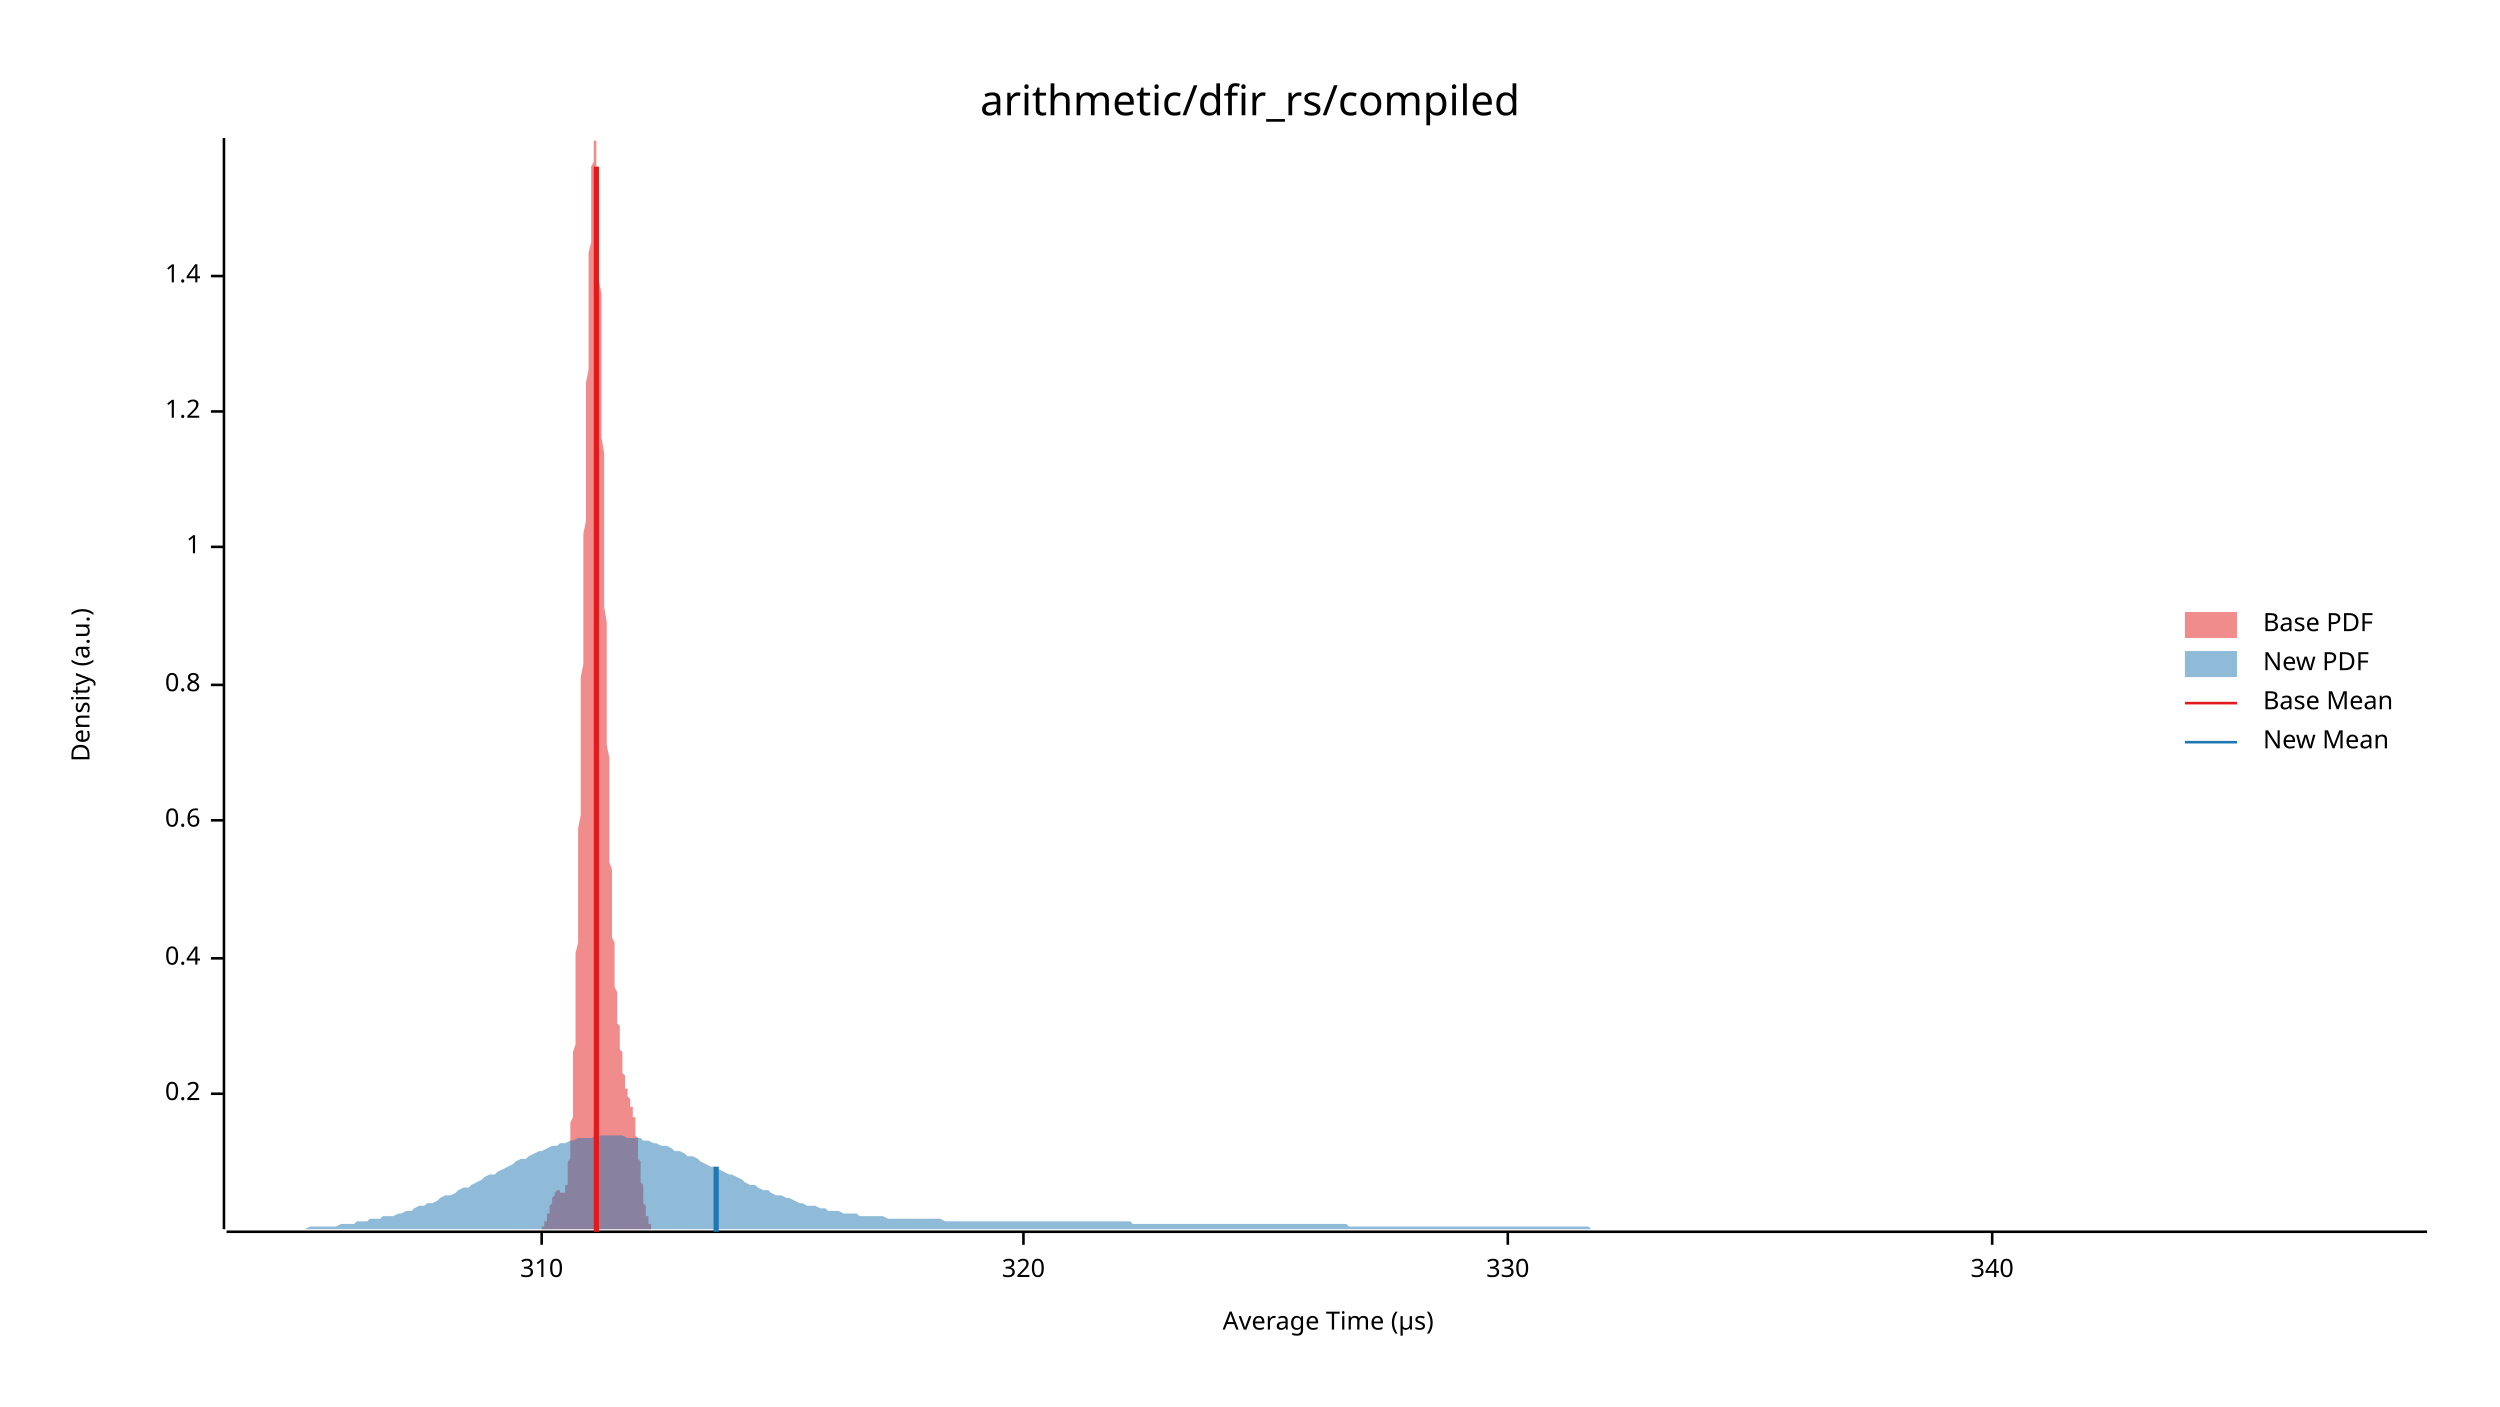
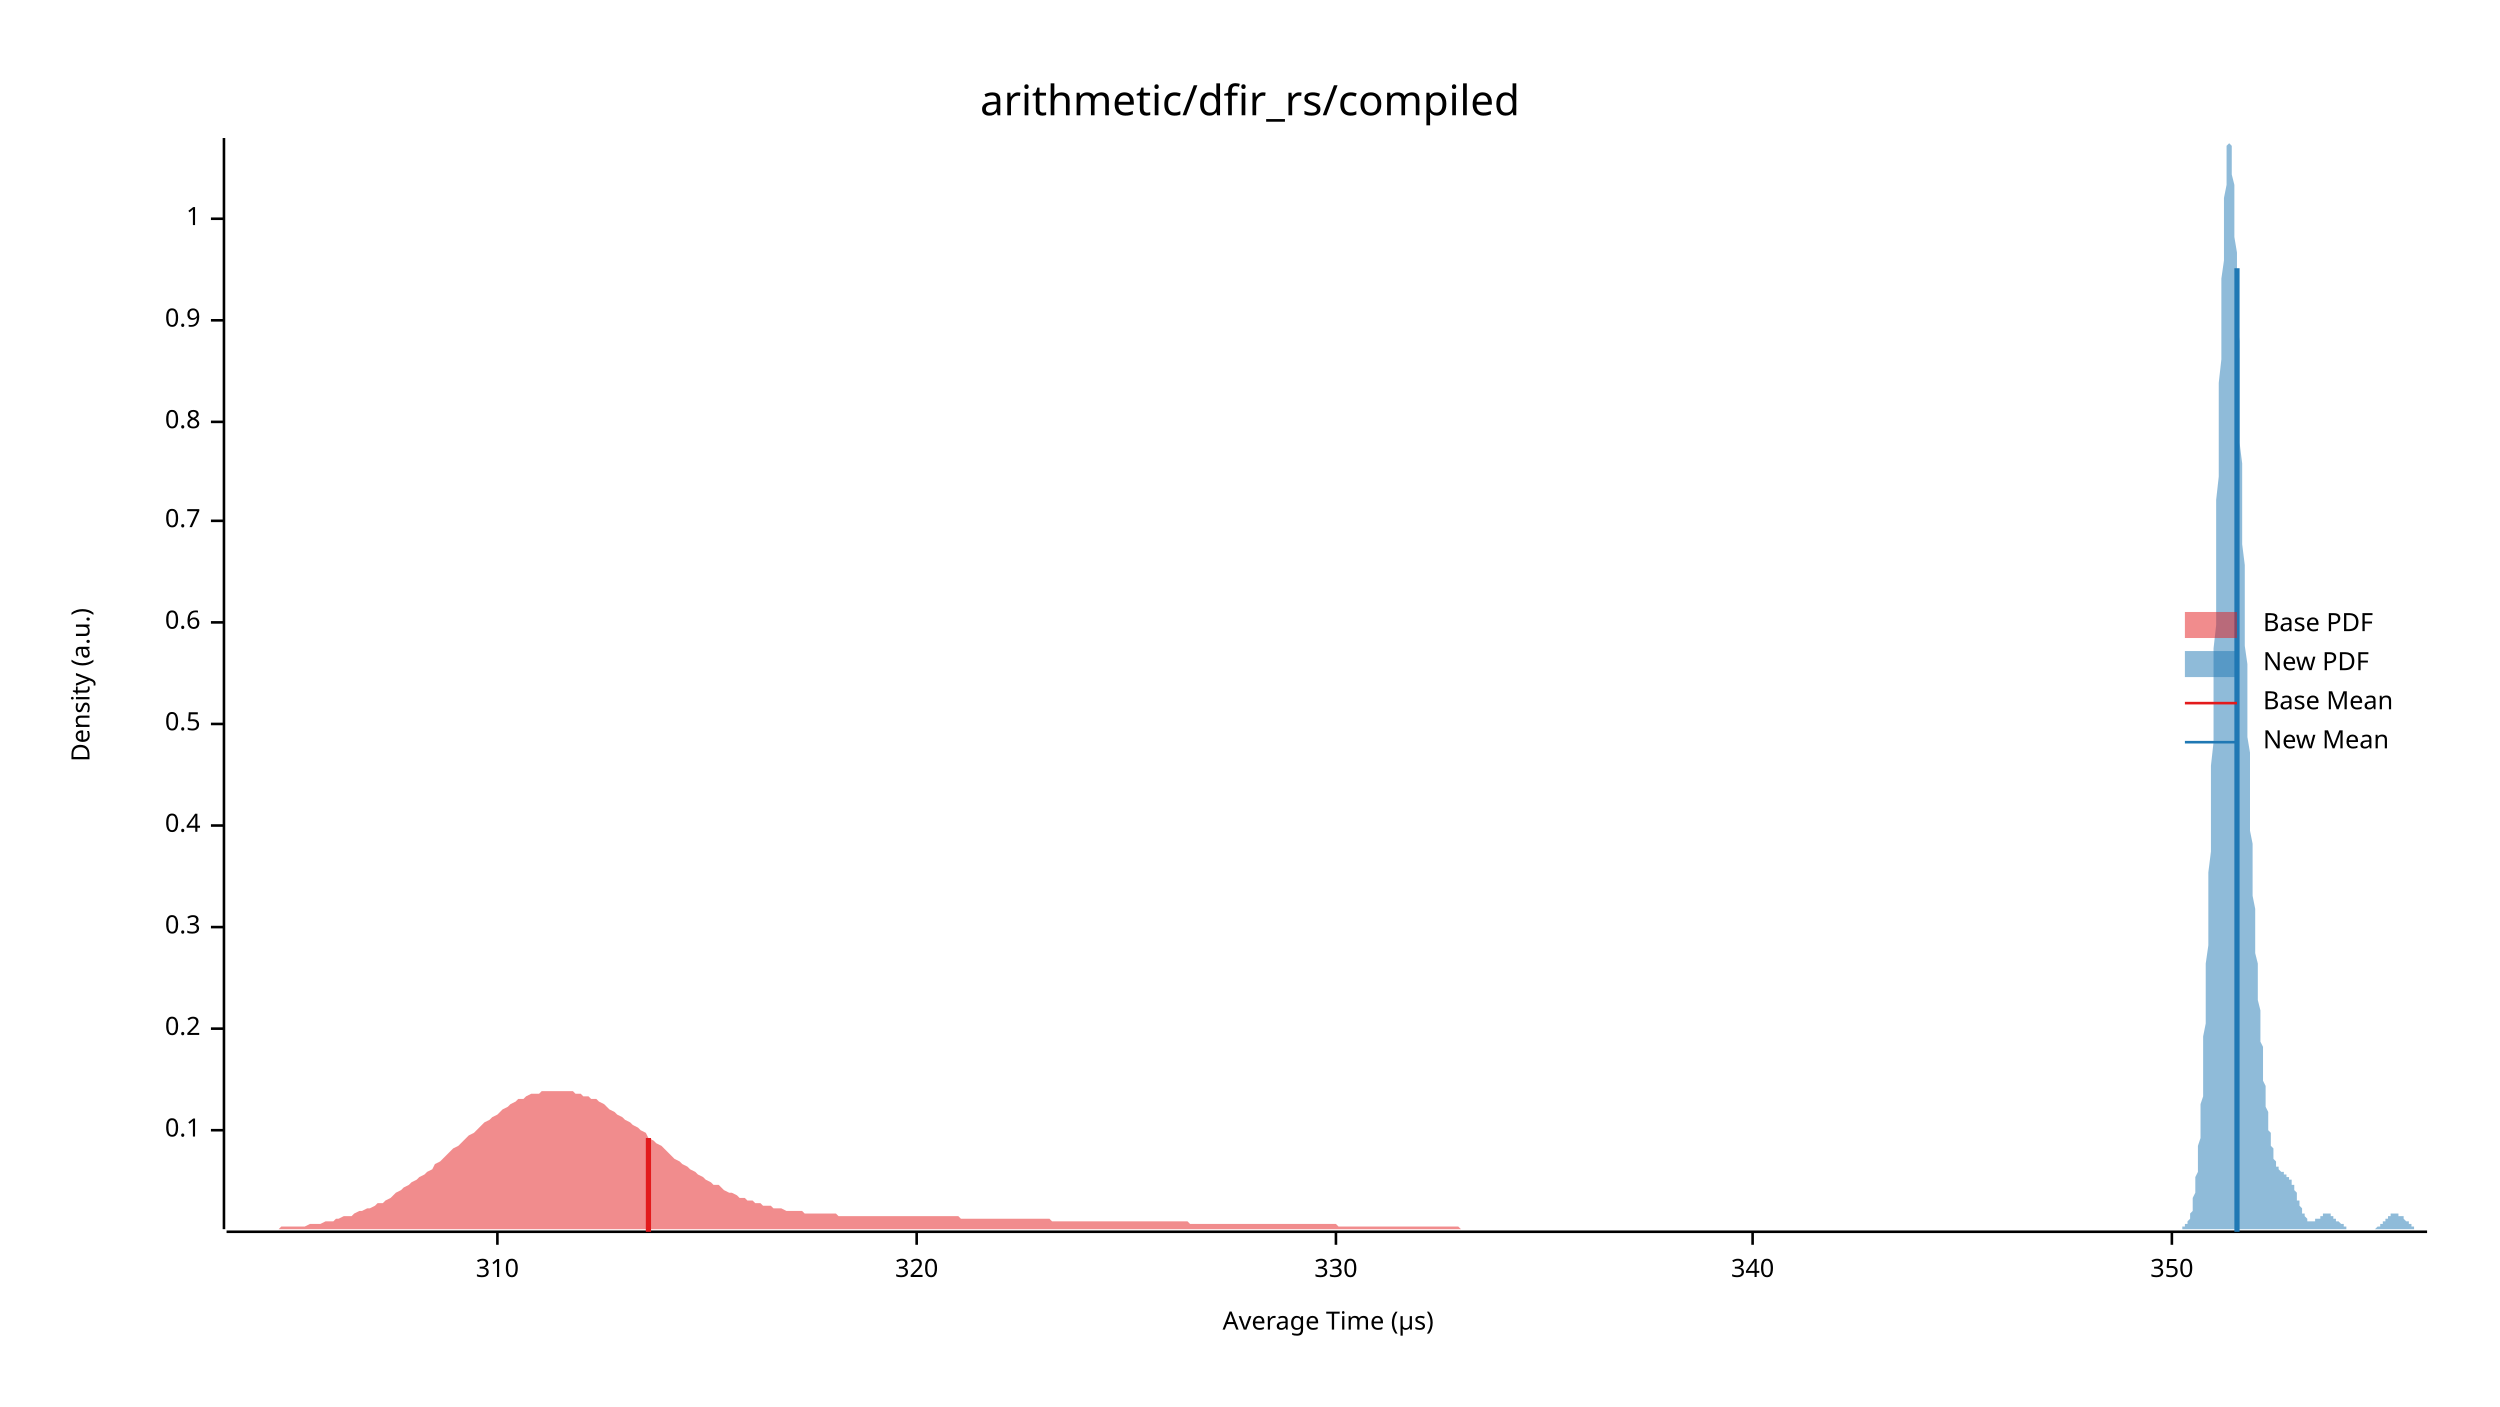
<svg xmlns="http://www.w3.org/2000/svg" width="960" height="540" viewBox="0 0 960 540">
  <text x="480" y="32" dy="0.76em" text-anchor="middle" font-family="sans-serif" font-size="16.129" opacity="1" fill="#000000">
arithmetic/dfir_rs/compiled
</text>
  <text x="27" y="263" dy="0.76em" text-anchor="middle" font-family="sans-serif" font-size="9.677" opacity="1" fill="#000000" transform="rotate(270, 27, 263)">
Density (a.u.)
</text>
  <text x="510" y="513" dy="-0.5ex" text-anchor="middle" font-family="sans-serif" font-size="9.677" opacity="1" fill="#000000">
Average Time (µs)
</text>
  <polyline fill="none" opacity="1" stroke="#000000" stroke-width="1" points="86,53 86,472 " />
-   <text x="77" y="420" dy="0.5ex" text-anchor="end" font-family="sans-serif" font-size="9.677" opacity="1" fill="#000000">
+   <text x="77" y="434" dy="0.5ex" text-anchor="end" font-family="sans-serif" font-size="9.677" opacity="1" fill="#000000">
+ 0.1
+ </text>
+   <polyline fill="none" opacity="1" stroke="#000000" stroke-width="1" points="81,434 86,434 " />
+   <text x="77" y="395" dy="0.5ex" text-anchor="end" font-family="sans-serif" font-size="9.677" opacity="1" fill="#000000">
0.2
</text>
-   <polyline fill="none" opacity="1" stroke="#000000" stroke-width="1" points="81,420 86,420 " />
-   <text x="77" y="368" dy="0.5ex" text-anchor="end" font-family="sans-serif" font-size="9.677" opacity="1" fill="#000000">
+   <polyline fill="none" opacity="1" stroke="#000000" stroke-width="1" points="81,395 86,395 " />
+   <text x="77" y="356" dy="0.5ex" text-anchor="end" font-family="sans-serif" font-size="9.677" opacity="1" fill="#000000">
+ 0.3
+ </text>
+   <polyline fill="none" opacity="1" stroke="#000000" stroke-width="1" points="81,356 86,356 " />
+   <text x="77" y="317" dy="0.5ex" text-anchor="end" font-family="sans-serif" font-size="9.677" opacity="1" fill="#000000">
0.4
</text>
-   <polyline fill="none" opacity="1" stroke="#000000" stroke-width="1" points="81,368 86,368 " />
-   <text x="77" y="315" dy="0.5ex" text-anchor="end" font-family="sans-serif" font-size="9.677" opacity="1" fill="#000000">
+   <polyline fill="none" opacity="1" stroke="#000000" stroke-width="1" points="81,317 86,317 " />
+   <text x="77" y="278" dy="0.5ex" text-anchor="end" font-family="sans-serif" font-size="9.677" opacity="1" fill="#000000">
+ 0.5
+ </text>
+   <polyline fill="none" opacity="1" stroke="#000000" stroke-width="1" points="81,278 86,278 " />
+   <text x="77" y="239" dy="0.5ex" text-anchor="end" font-family="sans-serif" font-size="9.677" opacity="1" fill="#000000">
0.6
</text>
-   <polyline fill="none" opacity="1" stroke="#000000" stroke-width="1" points="81,315 86,315 " />
-   <text x="77" y="263" dy="0.5ex" text-anchor="end" font-family="sans-serif" font-size="9.677" opacity="1" fill="#000000">
+   <polyline fill="none" opacity="1" stroke="#000000" stroke-width="1" points="81,239 86,239 " />
+   <text x="77" y="200" dy="0.5ex" text-anchor="end" font-family="sans-serif" font-size="9.677" opacity="1" fill="#000000">
+ 0.7
+ </text>
+   <polyline fill="none" opacity="1" stroke="#000000" stroke-width="1" points="81,200 86,200 " />
+   <text x="77" y="162" dy="0.5ex" text-anchor="end" font-family="sans-serif" font-size="9.677" opacity="1" fill="#000000">
0.8
</text>
-   <polyline fill="none" opacity="1" stroke="#000000" stroke-width="1" points="81,263 86,263 " />
-   <text x="77" y="210" dy="0.5ex" text-anchor="end" font-family="sans-serif" font-size="9.677" opacity="1" fill="#000000">
+   <polyline fill="none" opacity="1" stroke="#000000" stroke-width="1" points="81,162 86,162 " />
+   <text x="77" y="123" dy="0.5ex" text-anchor="end" font-family="sans-serif" font-size="9.677" opacity="1" fill="#000000">
+ 0.9
+ </text>
+   <polyline fill="none" opacity="1" stroke="#000000" stroke-width="1" points="81,123 86,123 " />
+   <text x="77" y="84" dy="0.5ex" text-anchor="end" font-family="sans-serif" font-size="9.677" opacity="1" fill="#000000">
1
</text>
-   <polyline fill="none" opacity="1" stroke="#000000" stroke-width="1" points="81,210 86,210 " />
-   <text x="77" y="158" dy="0.5ex" text-anchor="end" font-family="sans-serif" font-size="9.677" opacity="1" fill="#000000">
- 1.2
- </text>
-   <polyline fill="none" opacity="1" stroke="#000000" stroke-width="1" points="81,158 86,158 " />
-   <text x="77" y="106" dy="0.5ex" text-anchor="end" font-family="sans-serif" font-size="9.677" opacity="1" fill="#000000">
- 1.4
- </text>
-   <polyline fill="none" opacity="1" stroke="#000000" stroke-width="1" points="81,106 86,106 " />
+   <polyline fill="none" opacity="1" stroke="#000000" stroke-width="1" points="81,84 86,84 " />
  <polyline fill="none" opacity="1" stroke="#000000" stroke-width="1" points="87,473 932,473 " />
-   <text x="208" y="483" dy="0.76em" text-anchor="middle" font-family="sans-serif" font-size="9.677" opacity="1" fill="#000000">
+   <text x="191" y="483" dy="0.76em" text-anchor="middle" font-family="sans-serif" font-size="9.677" opacity="1" fill="#000000">
310
</text>
-   <polyline fill="none" opacity="1" stroke="#000000" stroke-width="1" points="208,473 208,478 " />
-   <text x="393" y="483" dy="0.76em" text-anchor="middle" font-family="sans-serif" font-size="9.677" opacity="1" fill="#000000">
+   <polyline fill="none" opacity="1" stroke="#000000" stroke-width="1" points="191,473 191,478 " />
+   <text x="352" y="483" dy="0.76em" text-anchor="middle" font-family="sans-serif" font-size="9.677" opacity="1" fill="#000000">
320
</text>
-   <polyline fill="none" opacity="1" stroke="#000000" stroke-width="1" points="393,473 393,478 " />
-   <text x="579" y="483" dy="0.76em" text-anchor="middle" font-family="sans-serif" font-size="9.677" opacity="1" fill="#000000">
+   <polyline fill="none" opacity="1" stroke="#000000" stroke-width="1" points="352,473 352,478 " />
+   <text x="513" y="483" dy="0.76em" text-anchor="middle" font-family="sans-serif" font-size="9.677" opacity="1" fill="#000000">
330
</text>
-   <polyline fill="none" opacity="1" stroke="#000000" stroke-width="1" points="579,473 579,478 " />
-   <text x="765" y="483" dy="0.76em" text-anchor="middle" font-family="sans-serif" font-size="9.677" opacity="1" fill="#000000">
+   <polyline fill="none" opacity="1" stroke="#000000" stroke-width="1" points="513,473 513,478 " />
+   <text x="673" y="483" dy="0.76em" text-anchor="middle" font-family="sans-serif" font-size="9.677" opacity="1" fill="#000000">
340
</text>
-   <polyline fill="none" opacity="1" stroke="#000000" stroke-width="1" points="765,473 765,478 " />
-   <polygon opacity="0.5" fill="#E31A1C" points="206,472 206,472 206,472 206,472 206,472 206,472 206,472 206,472 207,472 207,472 207,472 207,472 207,472 207,472 207,472 207,472 207,472 207,472 207,472 208,472 208,472 208,472 208,472 208,471 208,471 208,471 208,471 208,471 208,471 208,471 209,471 209,471 209,470 209,470 209,470 209,470 209,470 209,469 209,469 209,469 210,469 210,469 210,468 210,468 210,468 210,468 210,467 210,467 210,467 210,467 210,466 211,466 211,466 211,465 211,465 211,465 211,464 211,464 211,464 211,463 211,463 211,463 212,462 212,462 212,462 212,461 212,461 212,461 212,461 212,460 212,460 212,460 212,460 213,459 213,459 213,459 213,459 213,458 213,458 213,458 213,458 213,458 213,458 213,458 214,457 214,457 214,457 214,457 214,457 214,457 214,457 214,457 214,457 214,457 215,457 215,457 215,457 215,458 215,458 215,458 215,458 215,458 215,458 215,458 215,458 216,458 216,458 216,458 216,458 216,458 216,458 216,459 216,459 216,458 216,458 216,458 217,458 217,458 217,458 217,458 217,458 217,457 217,457 217,457 217,456 217,456 217,455 218,455 218,454 218,454 218,453 218,452 218,451 218,451 218,450 218,449 218,448 218,446 219,445 219,444 219,443 219,441 219,440 219,438 219,436 219,435 219,433 219,431 220,429 220,427 220,425 220,423 220,420 220,418 220,415 220,413 220,410 220,407 220,404 221,401 221,398 221,395 221,392 221,388 221,385 221,381 221,378 221,374 221,370 221,366 222,362 222,358 222,354 222,350 222,345 222,341 222,336 222,332 222,327 222,322 222,318 223,313 223,308 223,303 223,298 223,292 223,287 223,282 223,277 223,271 223,266 223,260 224,255 224,250 224,244 224,239 224,233 224,227 224,222 224,216 224,211 224,205 225,200 225,194 225,189 225,183 225,178 225,173 225,167 225,162 225,157 225,152 225,147 226,142 226,137 226,132 226,127 226,122 226,118 226,113 226,109 226,105 226,101 226,97 227,93 227,89 227,86 227,83 227,79 227,76 227,73 227,71 227,68 227,66 227,64 228,62 228,60 228,59 228,57 228,56 228,55 228,54 228,54 228,54 228,53 228,54 229,54 229,55 229,56 229,57 229,58 229,59 229,61 229,63 229,65 229,68 230,70 230,73 230,76 230,80 230,83 230,87 230,91 230,95 230,99 230,104 230,108 231,113 231,118 231,123 231,128 231,134 231,139 231,145 231,150 231,156 231,162 231,168 232,174 232,180 232,186 232,192 232,198 232,204 232,210 232,216 232,222 232,227 232,233 233,239 233,245 233,250 233,256 233,261 233,266 233,272 233,277 233,282 233,286 234,291 234,296 234,300 234,304 234,309 234,313 234,317 234,320 234,324 234,327 234,331 235,334 235,337 235,340 235,343 235,346 235,348 235,351 235,353 235,356 235,358 235,360 236,362 236,364 236,366 236,368 236,370 236,372 236,373 236,375 236,376 236,378 236,379 237,381 237,382 237,383 237,385 237,386 237,387 237,388 237,390 237,391 237,392 237,393 238,394 238,395 238,396 238,397 238,398 238,399 238,400 238,401 238,402 238,403 239,404 239,405 239,406 239,407 239,408 239,408 239,409 239,410 239,411 239,411 239,412 240,413 240,413 240,414 240,414 240,415 240,416 240,416 240,416 240,417 240,417 240,418 241,418 241,419 241,419 241,419 241,420 241,420 241,420 241,421 241,421 241,421 241,421 242,422 242,422 242,422 242,423 242,423 242,423 242,423 242,424 242,424 242,424 242,425 243,425 243,425 243,426 243,426 243,427 243,427 243,427 243,428 243,428 243,429 244,429 244,430 244,431 244,431 244,432 244,433 244,433 244,434 244,435 244,435 244,436 245,437 245,438 245,438 245,439 245,440 245,441 245,442 245,442 245,443 245,444 245,445 246,446 246,447 246,448 246,448 246,449 246,450 246,451 246,452 246,453 246,453 246,454 247,455 247,456 247,457 247,457 247,458 247,459 247,459 247,460 247,461 247,461 247,462 248,463 248,463 248,464 248,464 248,465 248,465 248,466 248,466 248,467 248,467 249,467 249,468 249,468 249,468 249,469 249,469 249,469 249,469 249,470 249,470 249,470 250,470 250,471 250,471 250,471 250,471 250,471 250,471 250,471 250,471 250,472 250,472 251,472 251,472 251,472 251,472 251,472 251,472 251,472 251,472 251,472 251,472 251,472 252,472 252,472 252,472 252,472 252,472 252,472 252,472 206,472 " />
-   <polygon opacity="0.5" fill="#1F78B4" points="87,472 88,472 90,472 92,472 93,472 95,472 97,472 98,472 100,472 102,472 103,472 105,472 107,472 109,472 110,472 112,472 114,472 115,472 117,472 119,471 120,471 122,471 124,471 125,471 127,471 129,471 131,470 132,470 134,470 136,470 137,469 139,469 141,469 142,468 144,468 146,468 147,467 149,467 151,467 153,466 154,466 156,465 158,465 159,464 161,463 163,463 164,462 166,462 168,461 169,460 171,459 173,459 175,458 176,457 178,456 180,456 181,455 183,454 185,453 186,452 188,451 190,451 191,450 193,449 195,448 197,447 198,446 200,445 202,445 203,444 205,443 207,442 208,442 210,441 212,440 214,440 215,439 217,439 219,438 220,438 222,437 224,437 225,437 227,437 229,436 230,436 232,436 234,436 236,436 237,436 239,436 241,437 242,437 244,437 246,437 247,438 249,438 251,439 252,439 254,440 256,440 258,441 259,442 261,442 263,443 264,444 266,444 268,445 269,446 271,447 273,448 274,448 276,449 278,450 280,451 281,451 283,452 285,453 286,454 288,455 290,455 291,456 293,457 295,457 296,458 298,459 300,459 302,460 303,460 305,461 307,462 308,462 310,463 312,463 313,463 315,464 317,464 318,465 320,465 322,465 324,466 325,466 327,466 329,466 330,467 332,467 334,467 335,467 337,467 339,467 341,468 342,468 344,468 346,468 347,468 349,468 351,468 352,468 354,468 356,468 357,468 359,468 361,468 363,469 364,469 366,469 368,469 369,469 371,469 373,469 374,469 376,469 378,469 379,469 381,469 383,469 385,469 386,469 388,469 390,469 391,469 393,469 395,469 396,469 398,469 400,469 401,469 403,469 405,469 407,469 408,469 410,469 412,469 413,469 415,469 417,469 418,469 420,469 422,469 423,469 425,469 427,469 429,469 430,469 432,469 434,469 435,470 437,470 439,470 440,470 442,470 444,470 445,470 447,470 449,470 451,470 452,470 454,470 456,470 457,470 459,470 461,470 462,470 464,470 466,470 468,470 469,470 471,470 473,470 474,470 476,470 478,470 479,470 481,470 483,470 484,470 486,470 488,470 490,470 491,470 493,470 495,470 496,470 498,470 500,470 501,470 503,470 505,470 506,470 508,470 510,470 512,470 513,470 515,470 517,470 518,471 520,471 522,471 523,471 525,471 527,471 528,471 530,471 532,471 534,471 535,471 537,471 539,471 540,471 542,471 544,471 545,471 547,471 549,471 550,471 552,471 554,471 556,471 557,471 559,471 561,471 562,471 564,471 566,471 567,471 569,471 571,471 573,471 574,471 576,471 578,471 579,471 581,471 583,471 584,471 586,471 588,471 589,471 591,471 593,471 595,471 596,471 598,471 600,471 601,471 603,471 605,471 606,471 608,471 610,471 611,472 613,472 615,472 617,472 618,472 620,472 622,472 623,472 625,472 627,472 628,472 630,472 632,472 633,472 635,472 637,472 639,472 640,472 642,472 644,472 645,472 647,472 649,472 650,472 652,472 654,472 655,472 657,472 659,472 661,472 662,472 664,472 666,472 667,472 669,472 671,472 672,472 674,472 676,472 677,472 679,472 681,472 683,472 684,472 686,472 688,472 689,472 691,472 693,472 694,472 696,472 698,472 700,472 701,472 703,472 705,472 706,472 708,472 710,472 711,472 713,472 715,472 716,472 718,472 720,472 722,472 723,472 725,472 727,472 728,472 730,472 732,472 733,472 735,472 737,472 738,472 740,472 742,472 744,472 745,472 747,472 749,472 750,472 752,472 754,472 755,472 757,472 759,472 760,472 762,472 764,472 766,472 767,472 769,472 771,472 772,472 774,472 776,472 777,472 779,472 781,472 782,472 784,472 786,472 788,472 789,472 791,472 793,472 794,472 796,472 798,472 799,472 801,472 803,472 804,472 806,472 808,472 810,472 811,472 813,472 815,472 816,472 818,472 820,472 821,472 823,472 825,472 827,472 828,472 830,472 832,472 833,472 835,472 837,472 838,472 840,472 842,472 843,472 845,472 847,472 849,472 850,472 852,472 854,472 855,472 857,472 859,472 860,472 862,472 864,472 865,472 867,472 869,472 871,472 872,472 874,472 876,472 877,472 879,472 881,472 882,472 884,472 886,472 887,472 889,472 891,472 893,472 894,472 896,472 898,472 899,472 901,472 903,472 904,472 906,472 908,472 909,472 911,472 913,472 915,472 916,472 918,472 920,472 921,472 923,472 925,472 926,472 928,472 930,472 932,472 932,472 87,472 " />
-   <polyline fill="none" opacity="1" stroke="#E31A1C" stroke-width="2" points="229,473 229,64 " />
-   <polyline fill="none" opacity="1" stroke="#1F78B4" stroke-width="2" points="275,473 275,448 " />
+   <polyline fill="none" opacity="1" stroke="#000000" stroke-width="1" points="673,473 673,478 " />
+   <text x="834" y="483" dy="0.76em" text-anchor="middle" font-family="sans-serif" font-size="9.677" opacity="1" fill="#000000">
+ 350
+ </text>
+   <polyline fill="none" opacity="1" stroke="#000000" stroke-width="1" points="834,473 834,478 " />
+   <polygon opacity="0.5" fill="#E31A1C" points="87,472 88,472 89,472 91,472 92,472 94,472 95,472 97,472 98,472 100,472 101,472 103,472 104,472 106,472 107,472 108,471 110,471 111,471 113,471 114,471 116,471 117,471 119,470 120,470 122,470 123,470 125,469 126,469 128,469 129,468 130,468 132,467 133,467 135,467 136,466 138,465 139,465 141,464 142,464 144,463 145,462 147,462 148,461 150,460 151,459 152,458 154,457 155,456 157,455 158,454 160,453 161,452 163,451 164,450 166,449 167,447 169,446 170,445 171,444 173,442 174,441 176,440 177,439 179,437 180,436 182,435 183,434 185,432 186,431 188,430 189,429 191,428 192,427 193,426 195,425 196,424 198,423 199,422 201,422 202,421 204,420 205,420 207,420 208,419 210,419 211,419 213,419 214,419 215,419 217,419 218,419 220,419 221,420 223,420 224,421 226,421 227,422 229,422 230,423 232,424 233,425 234,426 236,427 237,428 239,429 240,430 242,431 243,432 245,433 246,434 248,435 249,437 251,438 252,439 254,440 255,441 256,442 258,444 259,445 261,446 262,447 264,448 265,449 267,450 268,451 270,452 271,453 273,454 274,455 276,455 277,456 278,457 280,458 281,458 283,459 284,460 286,460 287,461 289,461 290,462 292,462 293,463 295,463 296,463 297,464 299,464 300,464 302,465 303,465 305,465 306,465 308,465 309,466 311,466 312,466 314,466 315,466 317,466 318,466 319,466 321,466 322,467 324,467 325,467 327,467 328,467 330,467 331,467 333,467 334,467 336,467 337,467 339,467 340,467 341,467 343,467 344,467 346,467 347,467 349,467 350,467 352,467 353,467 355,467 356,467 358,467 359,467 360,467 362,467 363,467 365,467 366,467 368,467 369,468 371,468 372,468 374,468 375,468 377,468 378,468 380,468 381,468 382,468 384,468 385,468 387,468 388,468 390,468 391,468 393,468 394,468 396,468 397,468 399,468 400,468 402,468 403,468 404,469 406,469 407,469 409,469 410,469 412,469 413,469 415,469 416,469 418,469 419,469 421,469 422,469 424,469 425,469 426,469 428,469 429,469 431,469 432,469 434,469 435,469 437,469 438,469 440,469 441,469 443,469 444,469 445,469 447,469 448,469 450,469 451,469 453,469 454,469 456,469 457,470 459,470 460,470 462,470 463,470 465,470 466,470 467,470 469,470 470,470 472,470 473,470 475,470 476,470 478,470 479,470 481,470 482,470 484,470 485,470 487,470 488,470 489,470 491,470 492,470 494,470 495,470 497,470 498,470 500,470 501,470 503,470 504,470 506,470 507,470 508,470 510,470 511,470 513,470 514,471 516,471 517,471 519,471 520,471 522,471 523,471 525,471 526,471 528,471 529,471 530,471 532,471 533,471 535,471 536,471 538,471 539,471 541,471 542,471 544,471 545,471 547,471 548,471 550,471 551,471 552,471 554,471 555,471 557,471 558,471 560,471 561,472 563,472 564,472 566,472 567,472 569,472 570,472 571,472 573,472 574,472 576,472 577,472 579,472 580,472 582,472 583,472 585,472 586,472 588,472 589,472 591,472 592,472 593,472 595,472 596,472 598,472 599,472 601,472 602,472 604,472 605,472 607,472 608,472 610,472 611,472 613,472 614,472 615,472 617,472 618,472 620,472 621,472 623,472 624,472 626,472 627,472 629,472 630,472 632,472 633,472 634,472 636,472 637,472 639,472 640,472 642,472 643,472 645,472 646,472 648,472 649,472 651,472 652,472 654,472 655,472 656,472 658,472 659,472 661,472 662,472 664,472 665,472 667,472 668,472 670,472 671,472 673,472 674,472 676,472 677,472 678,472 680,472 681,472 683,472 684,472 686,472 687,472 689,472 690,472 692,472 693,472 695,472 696,472 697,472 699,472 700,472 702,472 703,472 705,472 706,472 708,472 709,472 711,472 712,472 714,472 715,472 717,472 718,472 719,472 721,472 722,472 724,472 725,472 727,472 728,472 730,472 731,472 733,472 734,472 736,472 737,472 739,472 740,472 741,472 743,472 744,472 746,472 747,472 749,472 750,472 752,472 753,472 755,472 756,472 758,472 759,472 761,472 762,472 763,472 765,472 766,472 768,472 769,472 771,472 772,472 774,472 775,472 777,472 778,472 780,472 781,472 782,472 784,472 785,472 787,472 788,472 790,472 791,472 793,472 794,472 796,472 797,472 799,472 800,472 802,472 803,472 804,472 806,472 807,472 809,472 810,472 812,472 813,472 815,472 816,472 818,472 818,472 87,472 " />
+   <polygon opacity="0.5" fill="#1F78B4" points="836,472 836,472 836,472 837,472 837,472 837,472 837,472 837,472 837,472 838,472 838,472 838,472 838,472 838,471 839,471 839,471 839,471 839,471 839,470 840,470 840,470 840,469 840,469 840,469 841,468 841,468 841,467 841,466 841,466 842,465 842,464 842,463 842,462 842,461 842,460 843,458 843,457 843,455 843,453 843,452 844,450 844,448 844,445 844,443 844,440 845,437 845,434 845,431 845,428 845,424 846,421 846,417 846,412 846,408 846,403 846,398 847,393 847,388 847,382 847,376 847,370 848,363 848,357 848,350 848,342 848,335 849,327 849,319 849,311 849,303 849,294 850,285 850,276 850,267 850,258 850,249 851,240 851,230 851,221 851,211 851,202 851,192 852,183 852,173 852,164 852,155 852,147 853,138 853,130 853,122 853,114 853,107 854,100 854,93 854,87 854,81 854,76 855,71 855,67 855,64 855,61 855,58 855,56 856,55 856,54 856,53 856,54 856,55 857,56 857,58 857,61 857,63 857,67 858,71 858,75 858,80 858,85 858,91 859,97 859,103 859,110 859,117 859,124 860,131 860,139 860,146 860,154 860,162 860,170 861,178 861,186 861,194 861,202 861,209 862,217 862,225 862,233 862,240 862,248 863,255 863,262 863,269 863,276 863,283 864,289 864,295 864,301 864,307 864,313 864,319 865,324 865,330 865,335 865,340 865,344 866,349 866,353 866,358 866,362 866,366 867,370 867,374 867,377 867,381 867,384 868,388 868,391 868,394 868,397 868,400 869,402 869,405 869,408 869,410 869,413 869,415 870,417 870,419 870,421 870,423 870,425 871,427 871,429 871,430 871,432 871,434 872,435 872,436 872,438 872,439 872,440 873,441 873,442 873,443 873,444 873,444 873,445 874,446 874,446 874,447 874,447 874,448 875,448 875,449 875,449 875,449 875,449 876,450 876,450 876,450 876,450 876,450 877,450 877,450 877,451 877,451 877,451 878,451 878,451 878,451 878,451 878,452 878,452 879,452 879,452 879,452 879,453 879,453 880,453 880,454 880,454 880,455 880,455 881,455 881,456 881,456 881,457 881,457 882,458 882,459 882,459 882,460 882,460 882,461 883,461 883,462 883,462 883,463 883,463 884,464 884,464 884,465 884,465 884,466 885,466 885,466 885,467 885,467 885,467 886,468 886,468 886,468 886,468 886,469 887,469 887,469 887,469 887,469 887,469 887,469 888,469 888,469 888,469 888,469 888,469 889,469 889,469 889,469 889,469 889,468 890,468 890,468 890,468 890,468 890,468 891,468 891,467 891,467 891,467 891,467 891,467 892,467 892,467 892,467 892,466 892,466 893,466 893,466 893,466 893,466 893,466 894,466 894,466 894,466 894,466 894,466 895,466 895,466 895,466 895,467 895,467 896,467 896,467 896,467 896,467 896,467 896,468 897,468 897,468 897,468 897,468 897,469 898,469 898,469 898,469 898,469 898,469 899,470 899,470 899,470 899,470 899,470 900,470 900,471 900,471 900,471 900,471 900,471 901,471 901,471 901,471 901,472 901,472 902,472 902,472 902,472 902,472 902,472 903,472 903,472 903,472 903,472 903,472 904,472 904,472 904,472 904,472 904,472 905,472 905,472 905,472 905,472 905,472 905,472 906,472 906,472 906,472 906,472 906,472 907,472 907,472 907,472 907,472 907,472 908,472 908,472 908,472 908,472 908,472 909,472 909,472 909,472 909,472 909,472 909,472 910,472 910,472 910,472 910,472 910,472 911,472 911,472 911,472 911,472 911,472 912,472 912,472 912,472 912,472 912,472 913,471 913,471 913,471 913,471 913,471 914,471 914,471 914,471 914,470 914,470 914,470 915,470 915,470 915,470 915,469 915,469 916,469 916,469 916,469 916,468 916,468 917,468 917,468 917,468 917,467 917,467 918,467 918,467 918,467 918,467 918,467 918,466 919,466 919,466 919,466 919,466 919,466 920,466 920,466 920,466 920,466 920,466 921,466 921,466 921,466 921,466 921,467 922,467 922,467 922,467 922,467 922,467 923,467 923,468 923,468 923,468 923,468 923,468 924,469 924,469 924,469 924,469 924,469 925,469 925,470 925,470 925,470 925,470 926,470 926,470 926,471 926,471 926,471 927,471 927,471 927,471 927,471 927,471 927,472 928,472 928,472 928,472 928,472 928,472 929,472 929,472 929,472 929,472 929,472 930,472 930,472 930,472 930,472 930,472 931,472 931,472 931,472 931,472 931,472 932,472 932,472 836,472 " />
+   <polyline fill="none" opacity="1" stroke="#E31A1C" stroke-width="2" points="249,473 249,437 " />
+   <polyline fill="none" opacity="1" stroke="#1F78B4" stroke-width="2" points="859,473 859,103 " />
  <text x="869" y="235" dy="0.76em" text-anchor="start" font-family="sans-serif" font-size="9.677" opacity="1" fill="#000000">
Base PDF
</text>
  <text x="869" y="250" dy="0.76em" text-anchor="start" font-family="sans-serif" font-size="9.677" opacity="1" fill="#000000">
New PDF
</text>
  <text x="869" y="265" dy="0.76em" text-anchor="start" font-family="sans-serif" font-size="9.677" opacity="1" fill="#000000">
Base Mean
</text>
  <text x="869" y="280" dy="0.76em" text-anchor="start" font-family="sans-serif" font-size="9.677" opacity="1" fill="#000000">
New Mean
</text>
  <rect x="839" y="235" width="20" height="10" opacity="0.5" fill="#E31A1C" stroke="none" />
  <rect x="839" y="250" width="20" height="10" opacity="0.5" fill="#1F78B4" stroke="none" />
  <polyline fill="none" opacity="1" stroke="#E31A1C" stroke-width="1" points="839,270 859,270 " />
  <polyline fill="none" opacity="1" stroke="#1F78B4" stroke-width="1" points="839,285 859,285 " />
</svg>
